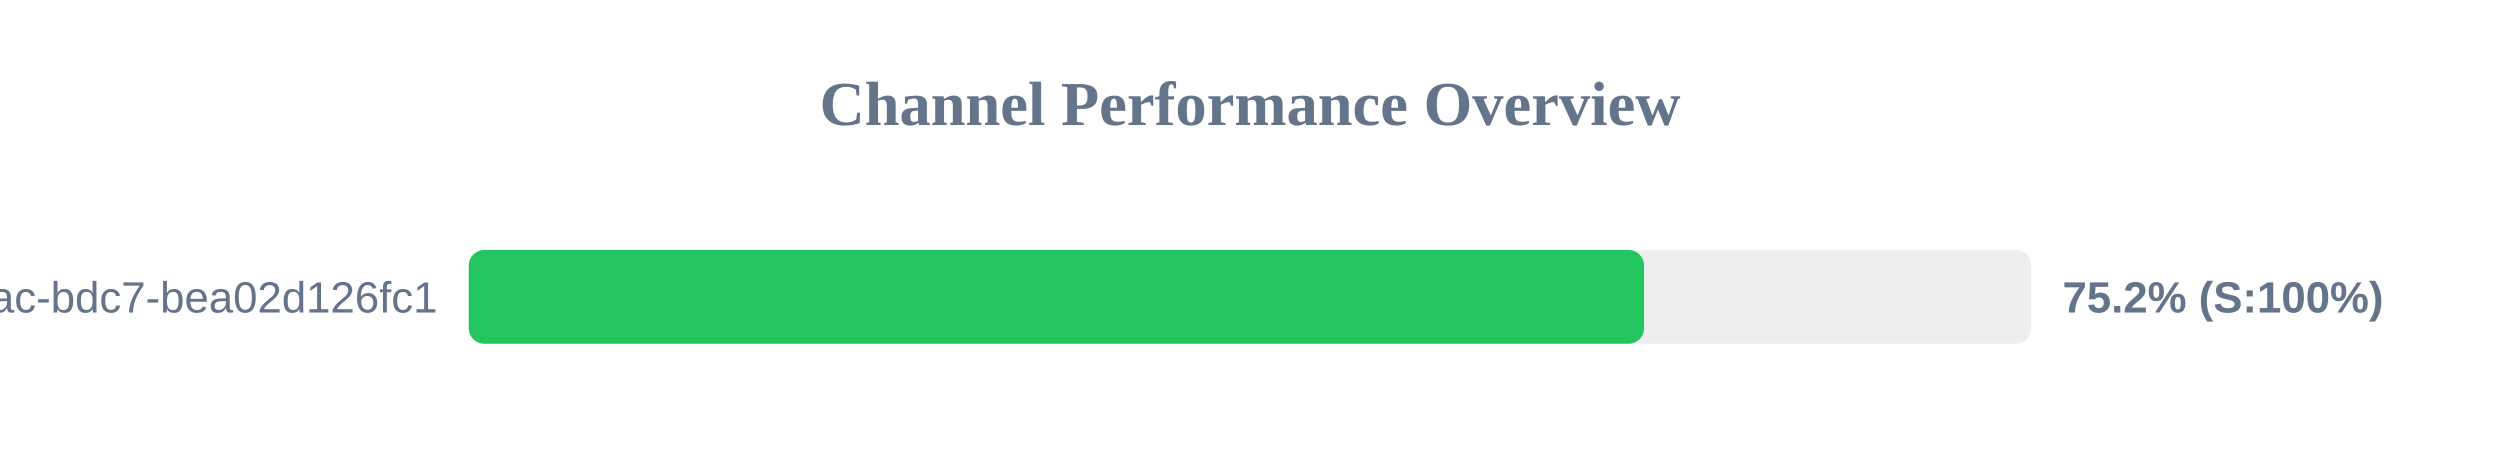
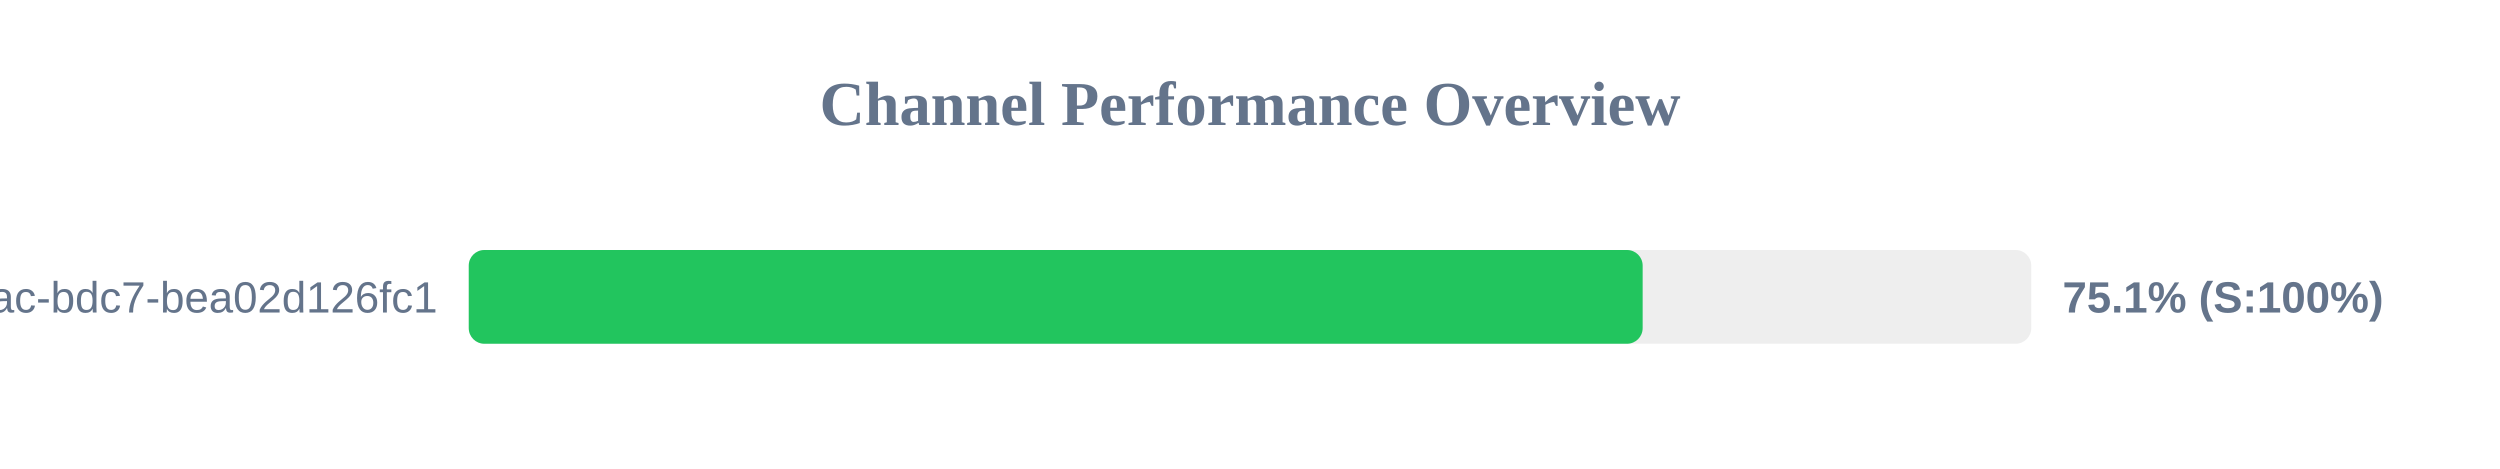
<svg xmlns="http://www.w3.org/2000/svg" width="800" height="150" version="1.1">
  <style>
        .row { font: 14px Arial; fill: #64748b; }
        .score { font: bold 14px Arial; fill: #64748b; }
    </style>
  <text x="400" y="40" text-anchor="middle" font-size="20px" font-weight="bold" fill="#64748b">Channel Performance Overview</text>
  <rect x="150" y="80" width="500" height="30" fill="#eee" rx="5" />
-   <rect x="150" y="80" width="376.1" height="30" fill="#22c55e" rx="5" />
+   <rect x="150" y="80" width="375.65" height="30" fill="#22c55e" rx="5" />
  <text x="140" y="100" text-anchor="end" class="row">?uuid=e31ad3e6-e341-42ac-bdc7-bea02d126fc1</text>
-   <text x="660" y="100" text-anchor="start" class="score">75.2% (S:100%)</text>
+   <text x="660" y="100" text-anchor="start" class="score">75.1% (S:100%)</text>
</svg>
